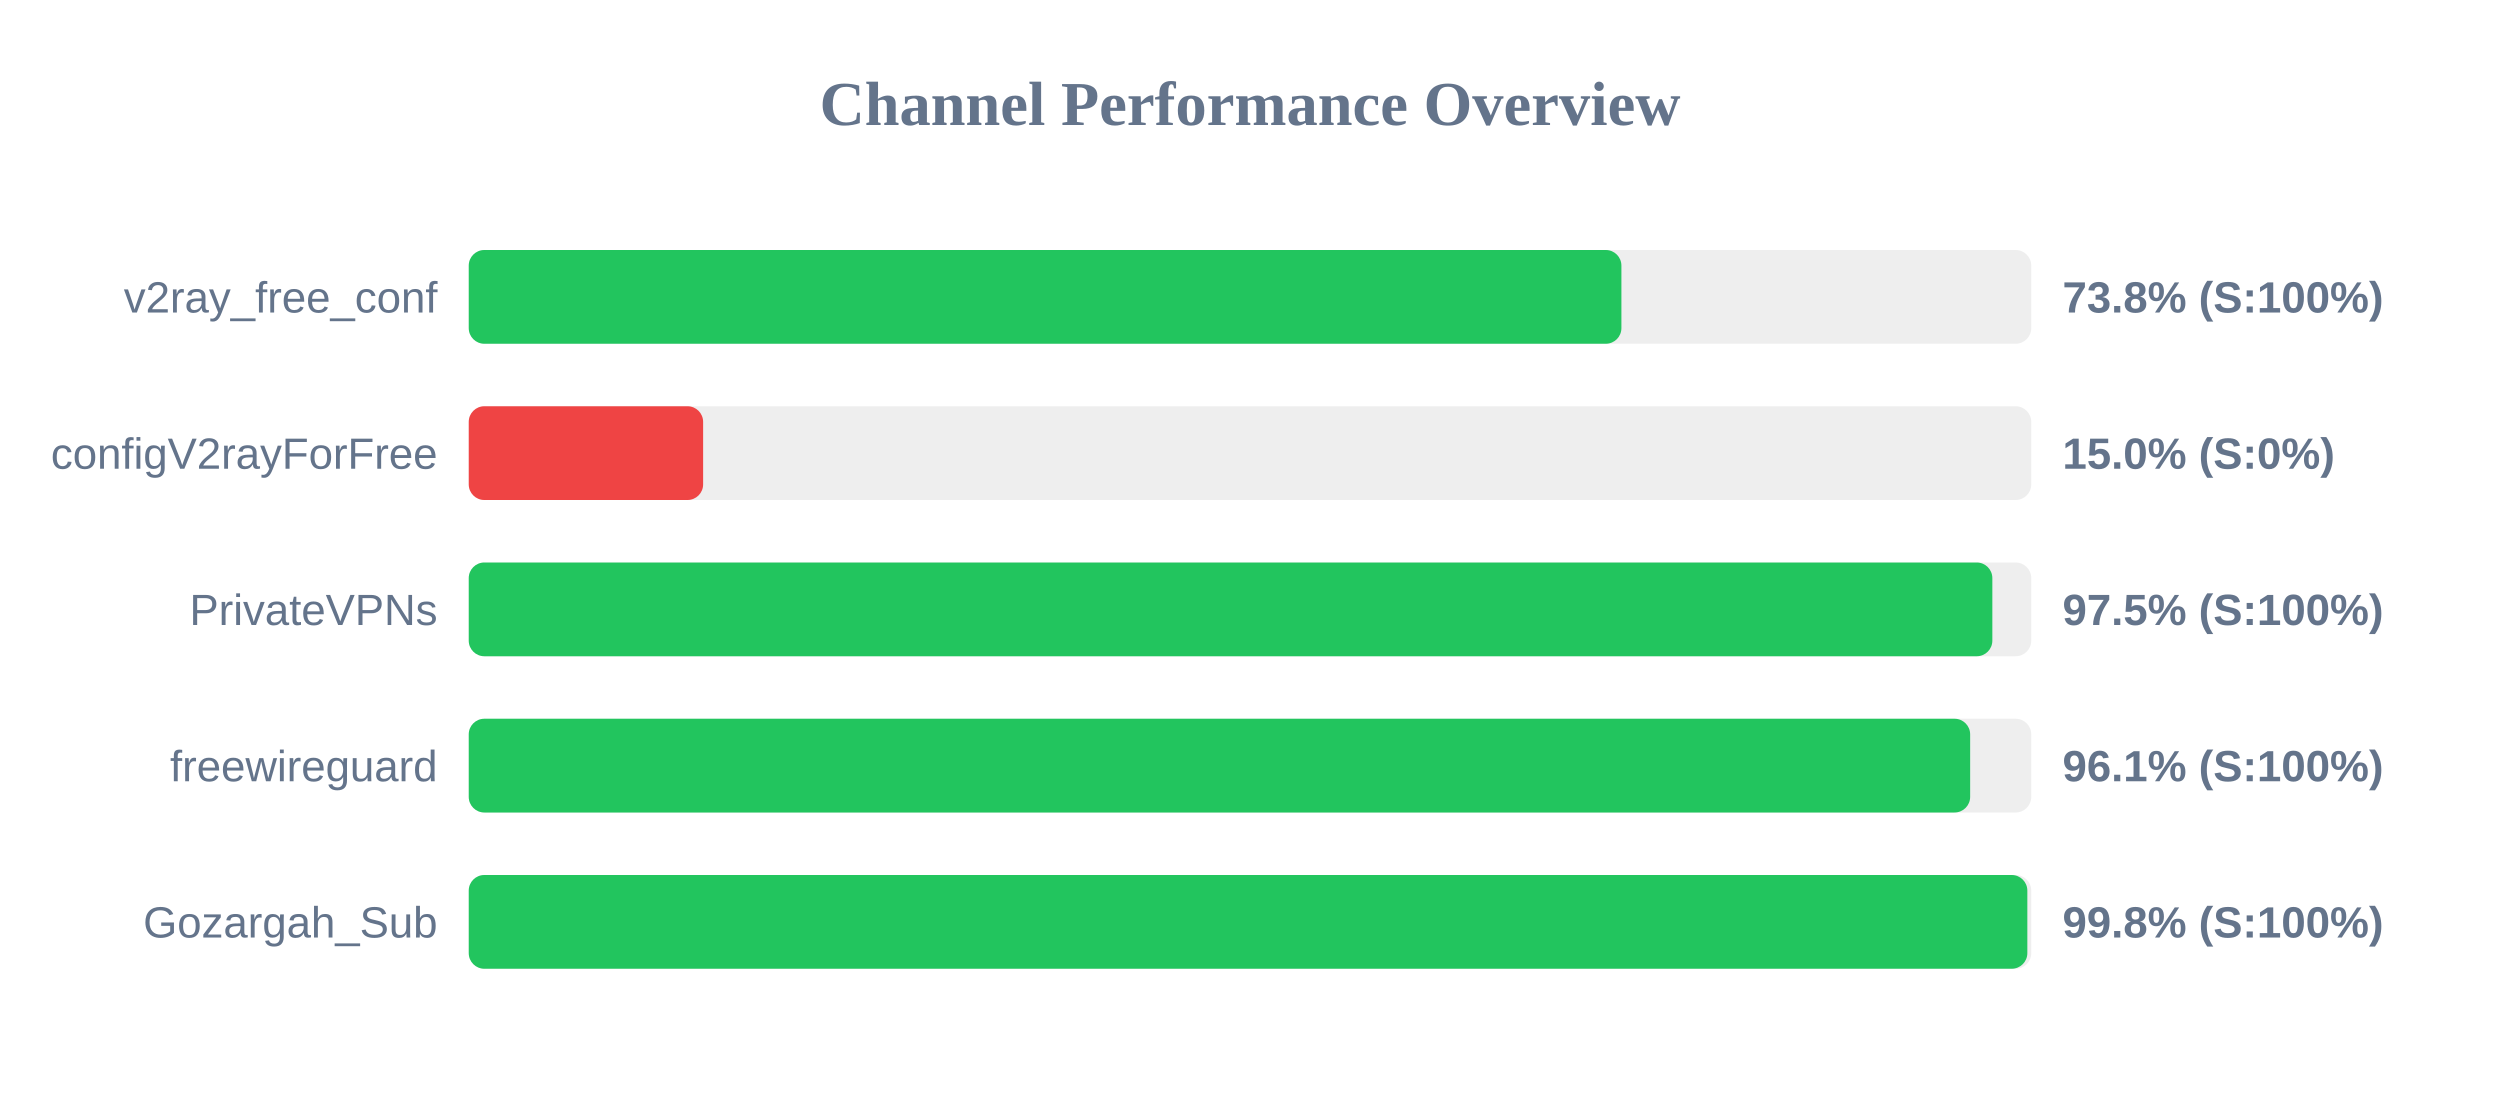
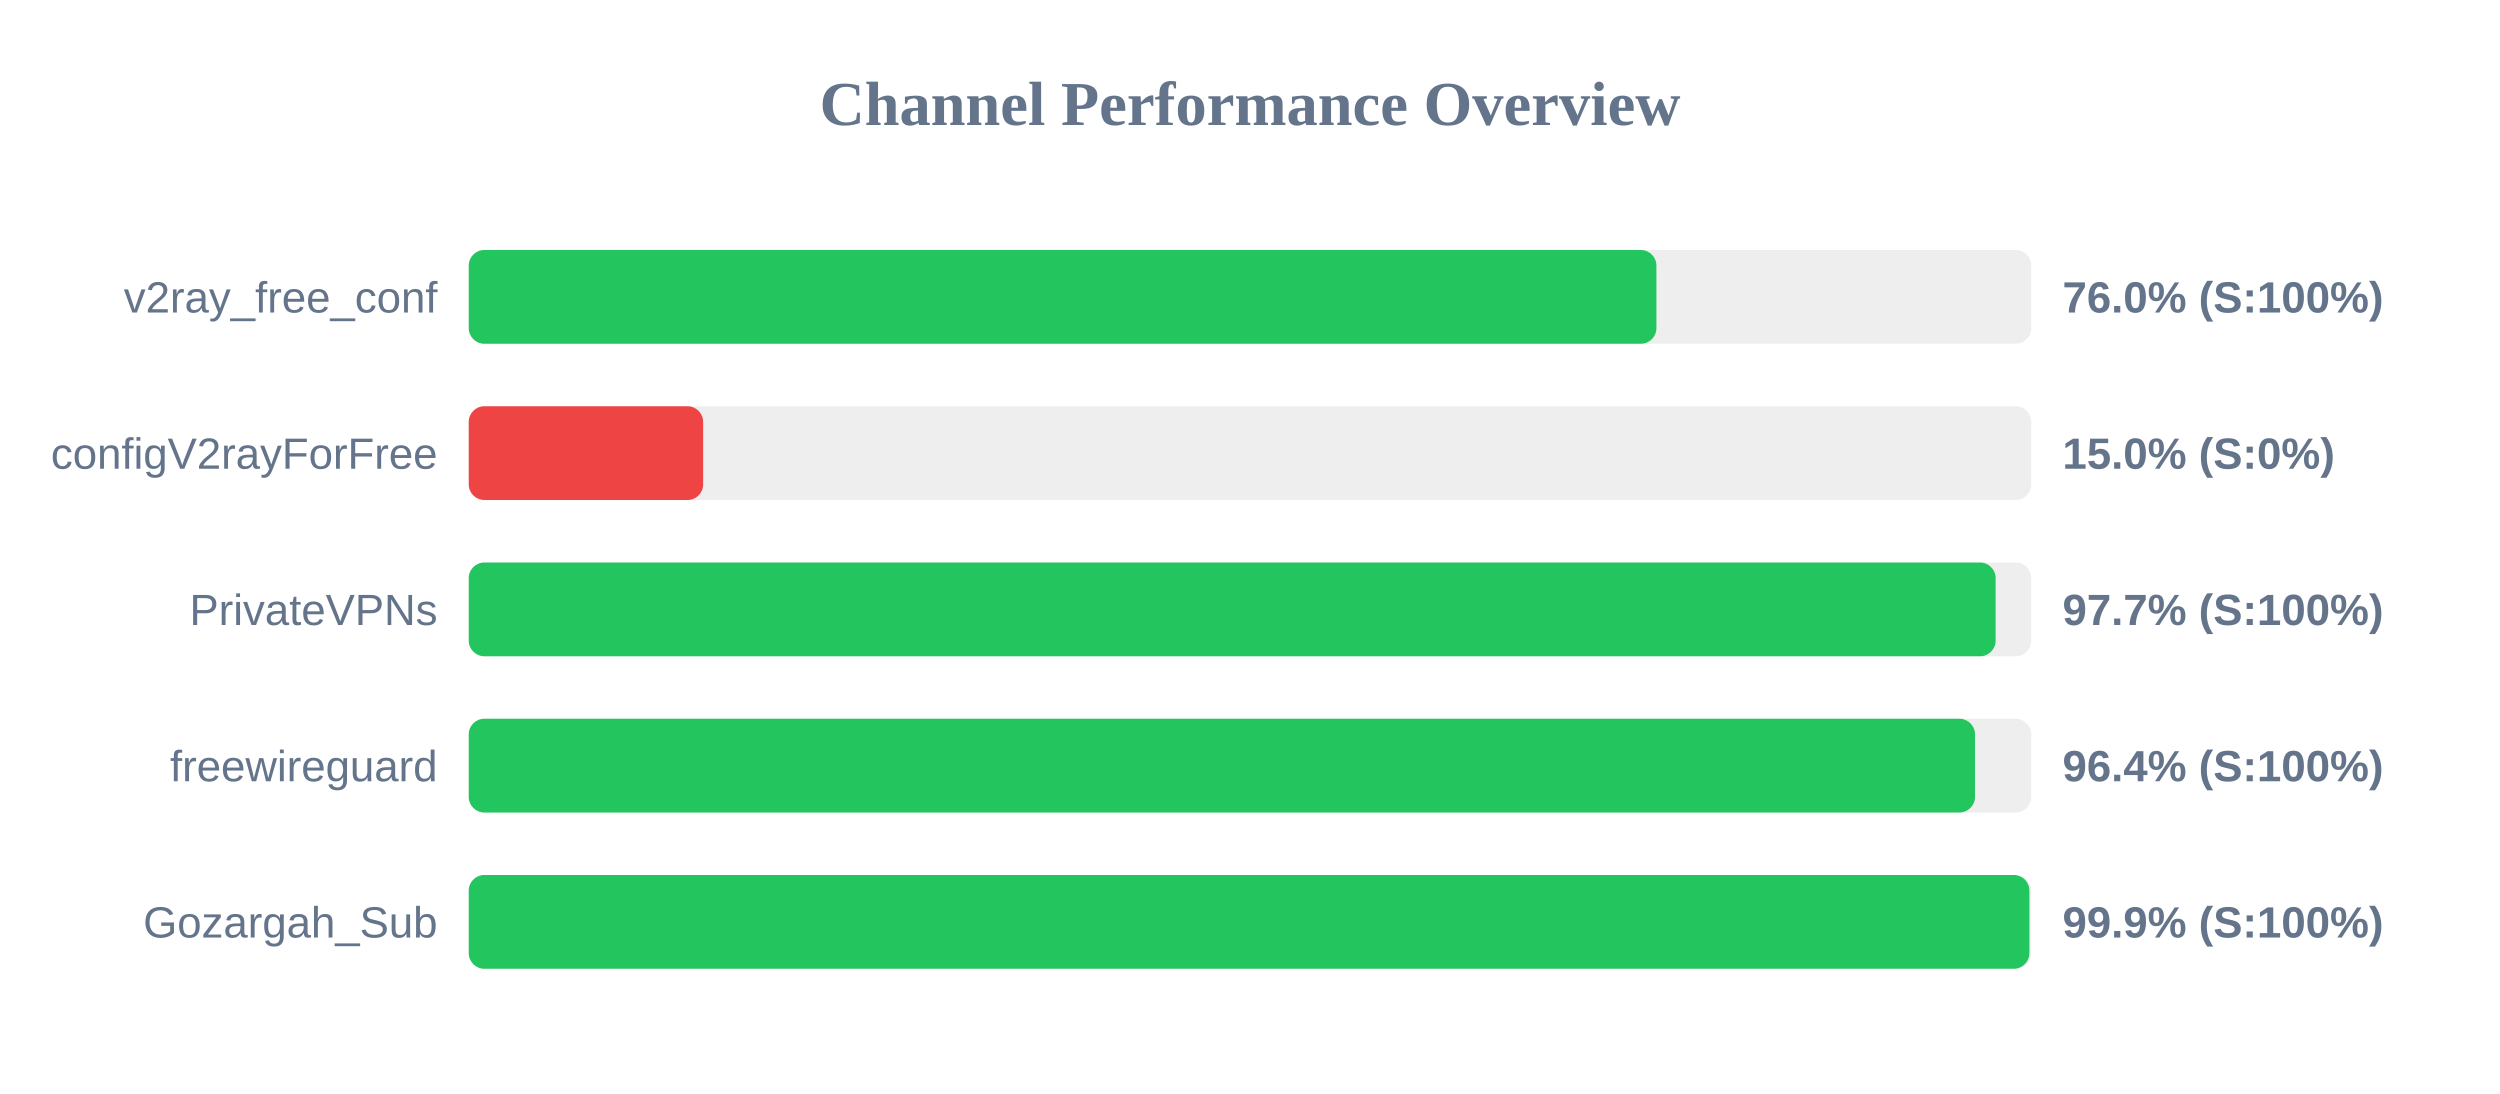
<svg xmlns="http://www.w3.org/2000/svg" width="800" height="350" version="1.1">
  <style>
        .row { font: 14px Arial; fill: #64748b; }
        .score { font: bold 14px Arial; fill: #64748b; }
    </style>
  <text x="400" y="40" text-anchor="middle" font-size="20px" font-weight="bold" fill="#64748b">Channel Performance Overview</text>
  <rect x="150" y="80" width="500" height="30" fill="#eee" rx="5" />
-   <rect x="150" y="80" width="368.85" height="30" fill="#22c55e" rx="5" />
+   <rect x="150" y="80" width="380.05" height="30" fill="#22c55e" rx="5" />
  <text x="140" y="100" text-anchor="end" class="row">v2ray_free_conf</text>
-   <text x="660" y="100" text-anchor="start" class="score">73.8% (S:100%)</text>
+   <text x="660" y="100" text-anchor="start" class="score">76.0% (S:100%)</text>
  <rect x="150" y="130" width="500" height="30" fill="#eee" rx="5" />
  <rect x="150" y="130" width="75.0" height="30" fill="#ef4444" rx="5" />
  <text x="140" y="150" text-anchor="end" class="row">configV2rayForFree</text>
  <text x="660" y="150" text-anchor="start" class="score">15.0% (S:0%)</text>
  <rect x="150" y="180" width="500" height="30" fill="#eee" rx="5" />
-   <rect x="150" y="180" width="487.55" height="30" fill="#22c55e" rx="5" />
+   <rect x="150" y="180" width="488.6" height="30" fill="#22c55e" rx="5" />
  <text x="140" y="200" text-anchor="end" class="row">PrivateVPNs</text>
-   <text x="660" y="200" text-anchor="start" class="score">97.5% (S:100%)</text>
+   <text x="660" y="200" text-anchor="start" class="score">97.7% (S:100%)</text>
  <rect x="150" y="230" width="500" height="30" fill="#eee" rx="5" />
-   <rect x="150" y="230" width="480.45" height="30" fill="#22c55e" rx="5" />
+   <rect x="150" y="230" width="482.0" height="30" fill="#22c55e" rx="5" />
  <text x="140" y="250" text-anchor="end" class="row">freewireguard</text>
-   <text x="660" y="250" text-anchor="start" class="score">96.1% (S:100%)</text>
+   <text x="660" y="250" text-anchor="start" class="score">96.4% (S:100%)</text>
  <rect x="150" y="280" width="500" height="30" fill="#eee" rx="5" />
-   <rect x="150" y="280" width="498.75" height="30" fill="#22c55e" rx="5" />
+   <rect x="150" y="280" width="499.4" height="30" fill="#22c55e" rx="5" />
  <text x="140" y="300" text-anchor="end" class="row">Gozargah_Sub</text>
-   <text x="660" y="300" text-anchor="start" class="score">99.8% (S:100%)</text>
+   <text x="660" y="300" text-anchor="start" class="score">99.9% (S:100%)</text>
</svg>
